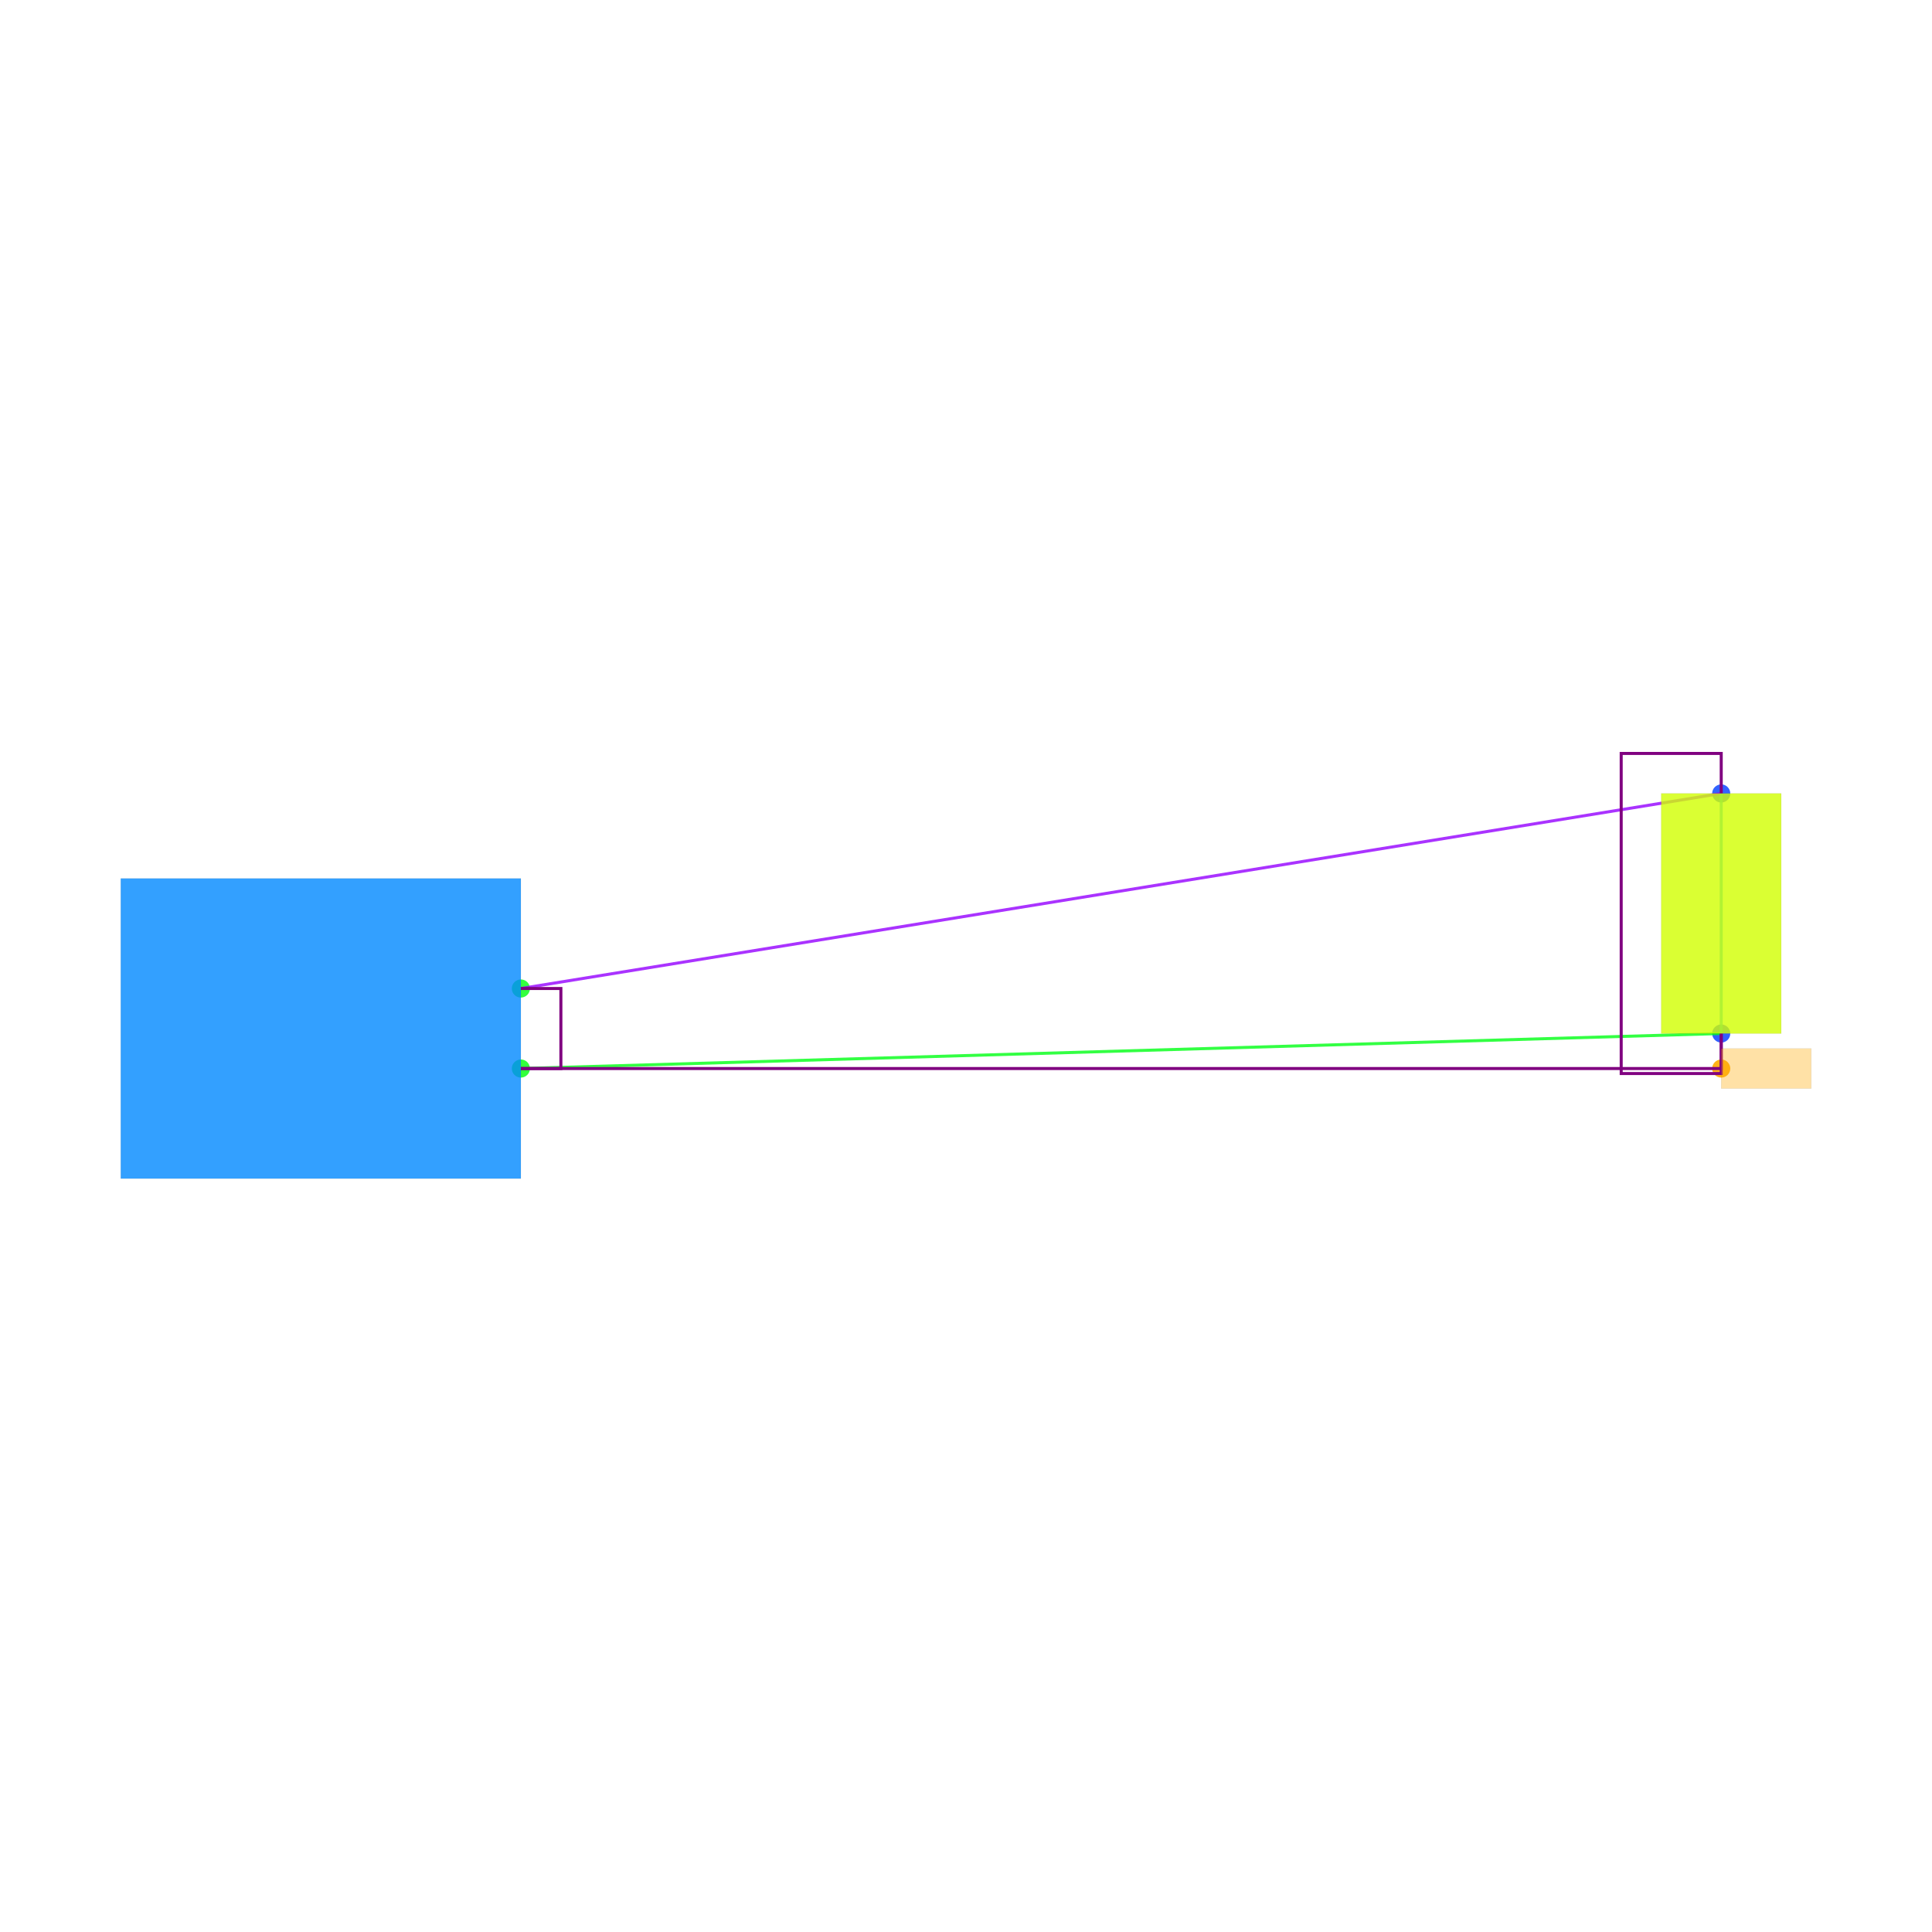
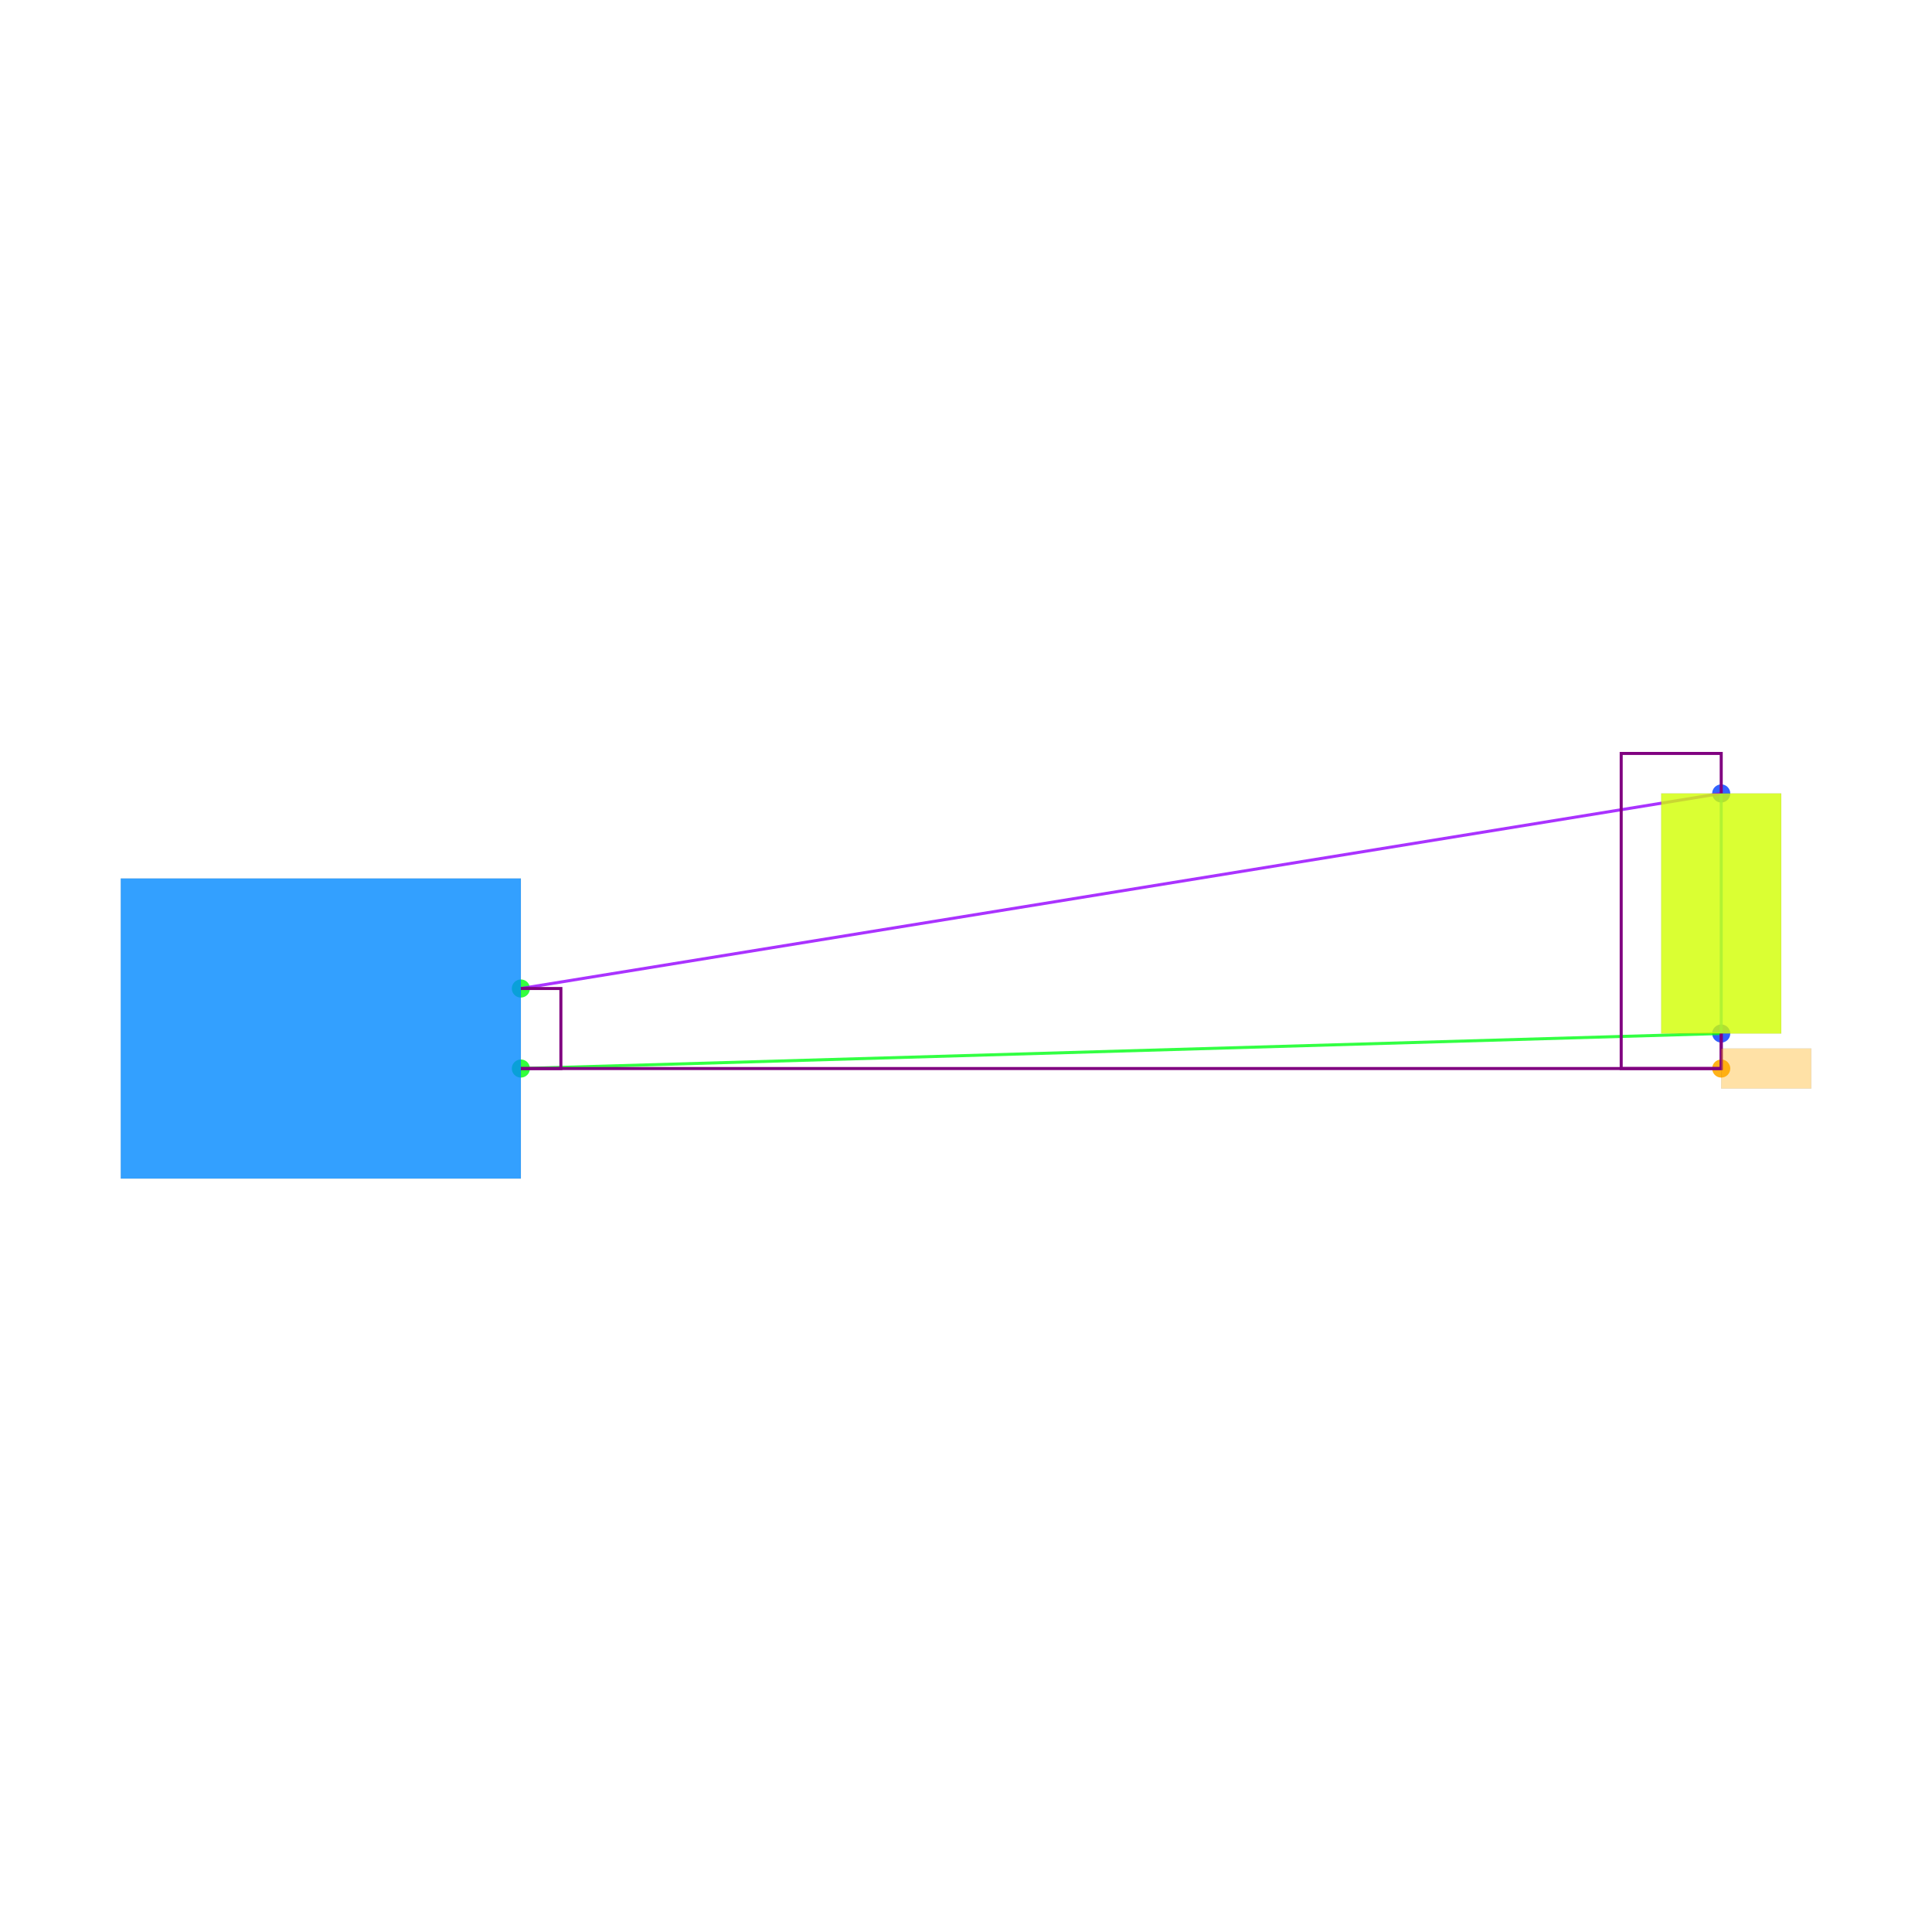
<svg xmlns="http://www.w3.org/2000/svg" width="640" height="640" viewBox="0 0 640 640">
  <rect width="100%" height="100%" fill="white" />
  <g>
    <circle data-type="point" data-label="JP6.2 x+" data-x="-3" data-y="0.2" cx="172.544" cy="327.456" r="3" fill="hsl(124, 100%, 50%, 0.8)" />
  </g>
  <g>
    <circle data-type="point" data-label="JP6.1 x+" data-x="-3" data-y="-0.2" cx="172.544" cy="353.964" r="3" fill="hsl(123, 100%, 50%, 0.8)" />
  </g>
  <g>
    <circle data-type="point" data-label="R1.1 y+" data-x="3" data-y="1.175" cx="570.178" cy="262.84" r="3" fill="hsl(226, 100%, 50%, 0.8)" />
  </g>
  <g>
    <circle data-type="point" data-label="R1.2 y-" data-x="3" data-y="-0.025000000000000133" cx="570.178" cy="342.367" r="3" fill="hsl(227, 100%, 50%, 0.8)" />
  </g>
  <g>
    <circle data-type="point" data-label="" data-x="3" data-y="-0.2" cx="570.178" cy="353.964" r="3" fill="hsl(40, 100%, 50%, 0.9)" />
  </g>
  <g>
    <polyline data-points="-3,0.2 3,1.175" data-type="line" data-label="" points="172.544,327.456 570.178,262.84" fill="none" stroke="hsl(275, 100%, 50%, 0.8)" stroke-width="1" />
  </g>
  <g>
    <polyline data-points="-3,-0.2 3,-0.025000000000000133" data-type="line" data-label="" points="172.544,353.964 570.178,342.367" fill="none" stroke="hsl(125, 100%, 50%, 0.8)" stroke-width="1" />
  </g>
  <g>
    <polyline data-points="3,1.175 3,-0.025000000000000133" data-type="line" data-label="" points="570.178,262.84 570.178,342.367" fill="none" stroke="hsl(198, 100%, 50%, 0.8)" stroke-width="1" />
  </g>
  <g>
    <polyline data-points="-3,0.2 -2.8,0.2 -2.8,-0.2 -3,-0.2" data-type="line" data-label="" points="172.544,327.456 185.799,327.456 185.799,353.964 172.544,353.964" fill="none" stroke="purple" stroke-width="1" />
  </g>
  <g>
    <polyline data-points="3,-0.025000000000000133 3,-0.2 -3,-0.2" data-type="line" data-label="" points="570.178,342.367 570.178,353.964 172.544,353.964" fill="none" stroke="purple" stroke-width="1" />
  </g>
  <g>
-     <polyline data-points="3,1.175 3,1.375 2.5,1.375 2.5,-0.2250000000000003 3,-0.2250000000000003 3,-0.025000000000000133" data-type="line" data-label="" points="570.178,262.84 570.178,249.586 537.041,249.586 537.041,355.621 570.178,355.621 570.178,342.367" fill="none" stroke="purple" stroke-width="1" />
+     <polyline data-points="3,1.175 3,1.375 2.5,1.375 2.5,-0.2 3,-0.2 3,-0.025000000000000133" data-type="line" data-label="" points="570.178,262.84 570.178,249.586 537.041,249.586 537.041,353.964 570.178,353.964 570.178,342.367" fill="none" stroke="purple" stroke-width="1" />
  </g>
  <g>
    <rect data-type="rect" data-label="JP6" data-x="-4" data-y="0" x="40" y="291.006" width="132.544" height="99.408" fill="hsl(208, 100%, 50%, 0.8)" stroke="black" stroke-width="0.015" />
  </g>
  <g>
    <rect data-type="rect" data-label="R1" data-x="3" data-y="0.575" x="550.296" y="262.84" width="39.763" height="79.527" fill="hsl(71, 100%, 50%, 0.8)" stroke="black" stroke-width="0.015" />
  </g>
  <g>
    <rect data-type="rect" data-label="" data-x="3.225" data-y="-0.2" x="570.178" y="347.337" width="29.822" height="13.254" fill="hsl(40, 100%, 50%, 0.35)" stroke="black" stroke-width="0.015" />
  </g>
  <g id="crosshair" style="display: none">
    <line id="crosshair-h" y1="0" y2="640" stroke="#666" stroke-width="0.5" />
    <line id="crosshair-v" x1="0" x2="640" stroke="#666" stroke-width="0.5" />
    <text id="coordinates" font-family="monospace" font-size="12" fill="#666" />
  </g>
</svg>
